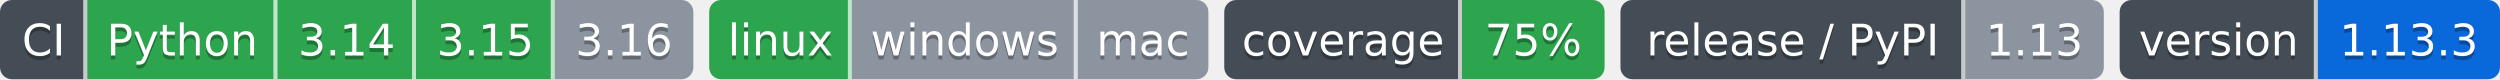
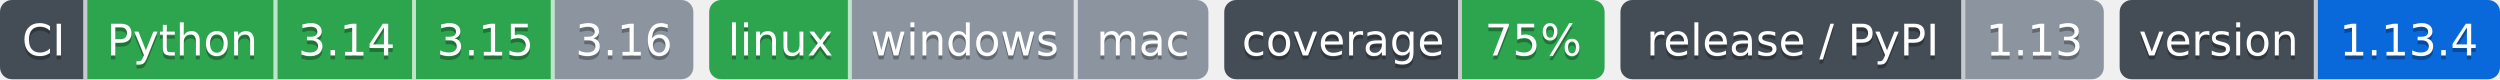
- <svg xmlns="http://www.w3.org/2000/svg" width="631" height="20" role="img" aria-label="Python: CI пройден; 3.14: CI пройден; 3.15: CI пройден; 3.16: версия ещё не вышла; linux: CI пройден; windows: проверка не проводилась; mac: проверка не проводилась; 75%: покрытие 75%; 1.13: выпуск v1.13.0, на PyPI не публикуется; 1.13.3: версия 1.13.3">
-   <clipPath id="z4f68e8d60">
+ <svg xmlns="http://www.w3.org/2000/svg" width="631" height="20" role="img" aria-label="Python: CI пройден; 3.14: CI пройден; 3.15: CI пройден; 3.16: версия ещё не вышла; linux: CI пройден; windows: проверка не проводилась; mac: проверка не проводилась; 75%: покрытие 75%; 1.13: выпуск v1.13.0, на PyPI не публикуется; 1.13.4: версия 1.13.4">
+   <clipPath id="z232d2ee30">
    <rect width="175" height="20" rx="3" x="0" />
  </clipPath>
-   <clipPath id="z4f68e8d61">
+   <clipPath id="z232d2ee31">
    <rect width="126" height="20" rx="3" x="179" />
  </clipPath>
-   <clipPath id="z4f68e8d62">
+   <clipPath id="z232d2ee32">
    <rect width="96" height="20" rx="3" x="309" />
  </clipPath>
-   <clipPath id="z4f68e8d63">
+   <clipPath id="z232d2ee33">
    <rect width="122" height="20" rx="3" x="409" />
  </clipPath>
-   <clipPath id="z4f68e8d64">
+   <clipPath id="z232d2ee34">
    <rect width="96" height="20" rx="3" x="535" />
  </clipPath>
  <g>
-     <rect x="0" width="22" height="20" fill="#444d56" clip-path="url(#z4f68e8d60)" />
-     <rect x="22" width="48" height="20" fill="#2da44e" clip-path="url(#z4f68e8d60)" />
-     <rect x="70" width="35" height="20" fill="#2da44e" clip-path="url(#z4f68e8d60)" />
-     <rect x="105" width="35" height="20" fill="#2da44e" clip-path="url(#z4f68e8d60)" />
-     <rect x="140" width="35" height="20" fill="#8c959f" clip-path="url(#z4f68e8d60)" />
-     <rect x="179" width="36" height="20" fill="#2da44e" clip-path="url(#z4f68e8d61)" />
-     <rect x="215" width="57" height="20" fill="#8c959f" clip-path="url(#z4f68e8d61)" />
-     <rect x="272" width="33" height="20" fill="#8c959f" clip-path="url(#z4f68e8d61)" />
-     <rect x="309" width="60" height="20" fill="#444d56" clip-path="url(#z4f68e8d62)" />
-     <rect x="369" width="36" height="20" fill="#2da44e" clip-path="url(#z4f68e8d62)" />
-     <rect x="409" width="87" height="20" fill="#444d56" clip-path="url(#z4f68e8d63)" />
-     <rect x="496" width="35" height="20" fill="#8c959f" clip-path="url(#z4f68e8d63)" />
-     <rect x="535" width="50" height="20" fill="#444d56" clip-path="url(#z4f68e8d64)" />
-     <rect x="585" width="46" height="20" fill="#0969da" clip-path="url(#z4f68e8d64)" />
+     <rect x="0" width="22" height="20" fill="#444d56" clip-path="url(#z232d2ee30)" />
+     <rect x="22" width="48" height="20" fill="#2da44e" clip-path="url(#z232d2ee30)" />
+     <rect x="70" width="35" height="20" fill="#2da44e" clip-path="url(#z232d2ee30)" />
+     <rect x="105" width="35" height="20" fill="#2da44e" clip-path="url(#z232d2ee30)" />
+     <rect x="140" width="35" height="20" fill="#8c959f" clip-path="url(#z232d2ee30)" />
+     <rect x="179" width="36" height="20" fill="#2da44e" clip-path="url(#z232d2ee31)" />
+     <rect x="215" width="57" height="20" fill="#8c959f" clip-path="url(#z232d2ee31)" />
+     <rect x="272" width="33" height="20" fill="#8c959f" clip-path="url(#z232d2ee31)" />
+     <rect x="309" width="60" height="20" fill="#444d56" clip-path="url(#z232d2ee32)" />
+     <rect x="369" width="36" height="20" fill="#2da44e" clip-path="url(#z232d2ee32)" />
+     <rect x="409" width="87" height="20" fill="#444d56" clip-path="url(#z232d2ee33)" />
+     <rect x="496" width="35" height="20" fill="#8c959f" clip-path="url(#z232d2ee33)" />
+     <rect x="535" width="50" height="20" fill="#444d56" clip-path="url(#z232d2ee34)" />
+     <rect x="585" width="46" height="20" fill="#0969da" clip-path="url(#z232d2ee34)" />
    <rect x="21" width="1" height="20" fill="#fff" fill-opacity=".7" />
    <rect x="69" width="1" height="20" fill="#fff" fill-opacity=".7" />
    <rect x="104" width="1" height="20" fill="#fff" fill-opacity=".7" />
    <rect x="139" width="1" height="20" fill="#fff" fill-opacity=".7" />
    <rect x="214" width="1" height="20" fill="#fff" fill-opacity=".7" />
    <rect x="271" width="1" height="20" fill="#fff" fill-opacity=".7" />
    <rect x="368" width="1" height="20" fill="#fff" fill-opacity=".7" />
    <rect x="495" width="1" height="20" fill="#fff" fill-opacity=".7" />
    <rect x="584" width="1" height="20" fill="#fff" fill-opacity=".7" />
  </g>
  <g fill="#fff" text-anchor="middle" font-family="Verdana,Geneva,DejaVu Sans,sans-serif" font-size="11">
    <text x="11.0" y="15" fill="#010101" fill-opacity=".3">CI</text>
    <text x="11.0" y="14">CI</text>
    <text x="46.0" y="15" fill="#010101" fill-opacity=".3">Python</text>
    <text x="46.0" y="14">Python</text>
    <text x="87.5" y="15" fill="#010101" fill-opacity=".3">3.14</text>
    <text x="87.5" y="14">3.14</text>
    <text x="122.5" y="15" fill="#010101" fill-opacity=".3">3.15</text>
    <text x="122.5" y="14">3.15</text>
    <text x="157.5" y="15" fill="#010101" fill-opacity=".3">3.16</text>
    <text x="157.5" y="14">3.16</text>
    <text x="197.0" y="15" fill="#010101" fill-opacity=".3">linux</text>
    <text x="197.0" y="14">linux</text>
    <text x="243.5" y="15" fill="#010101" fill-opacity=".3">windows</text>
    <text x="243.5" y="14">windows</text>
    <text x="288.5" y="15" fill="#010101" fill-opacity=".3">mac</text>
    <text x="288.5" y="14">mac</text>
    <text x="339.0" y="15" fill="#010101" fill-opacity=".3">coverage</text>
    <text x="339.0" y="14">coverage</text>
    <text x="387.0" y="15" fill="#010101" fill-opacity=".3">75%</text>
    <text x="387.0" y="14">75%</text>
    <text x="452.5" y="15" fill="#010101" fill-opacity=".3">release / PyPI</text>
    <text x="452.5" y="14">release / PyPI</text>
    <text x="513.5" y="15" fill="#010101" fill-opacity=".3">1.13</text>
    <text x="513.5" y="14">1.13</text>
    <text x="560.0" y="15" fill="#010101" fill-opacity=".3">version</text>
    <text x="560.0" y="14">version</text>
-     <text x="608.0" y="15" fill="#010101" fill-opacity=".3">1.13.3</text>
-     <text x="608.0" y="14">1.13.3</text>
+     <text x="608.0" y="15" fill="#010101" fill-opacity=".3">1.13.4</text>
+     <text x="608.0" y="14">1.13.4</text>
  </g>
</svg>
